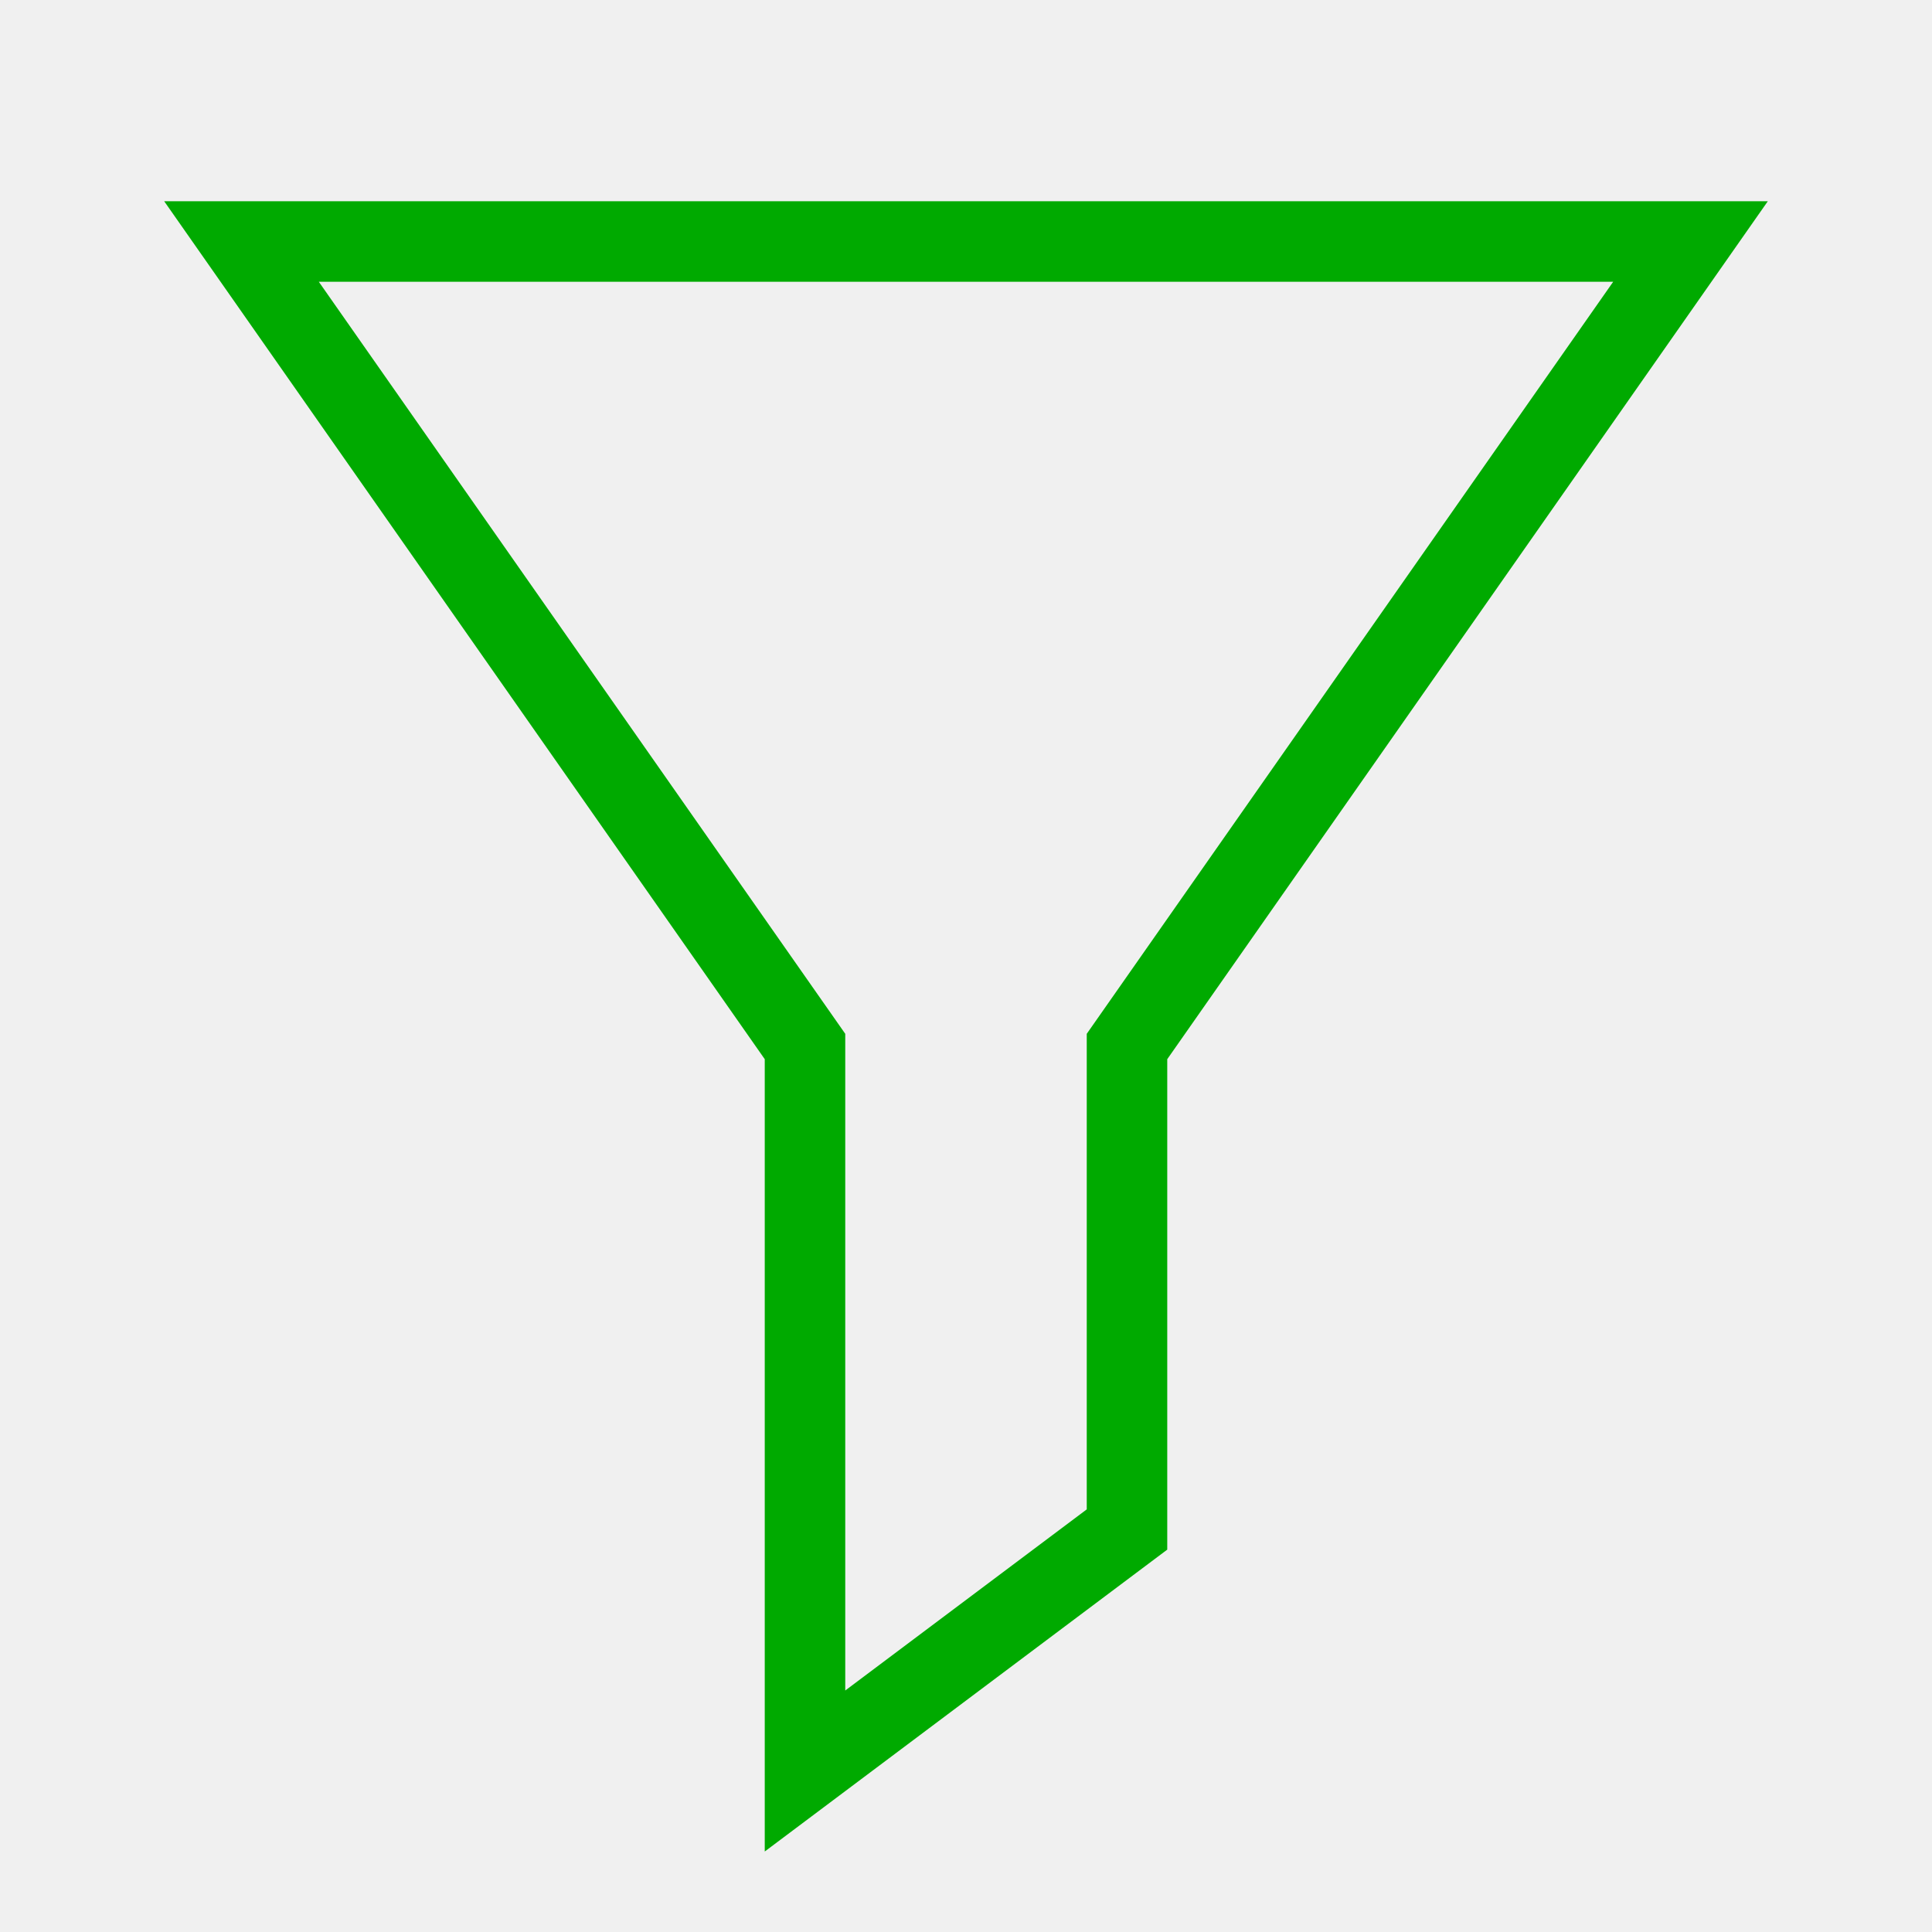
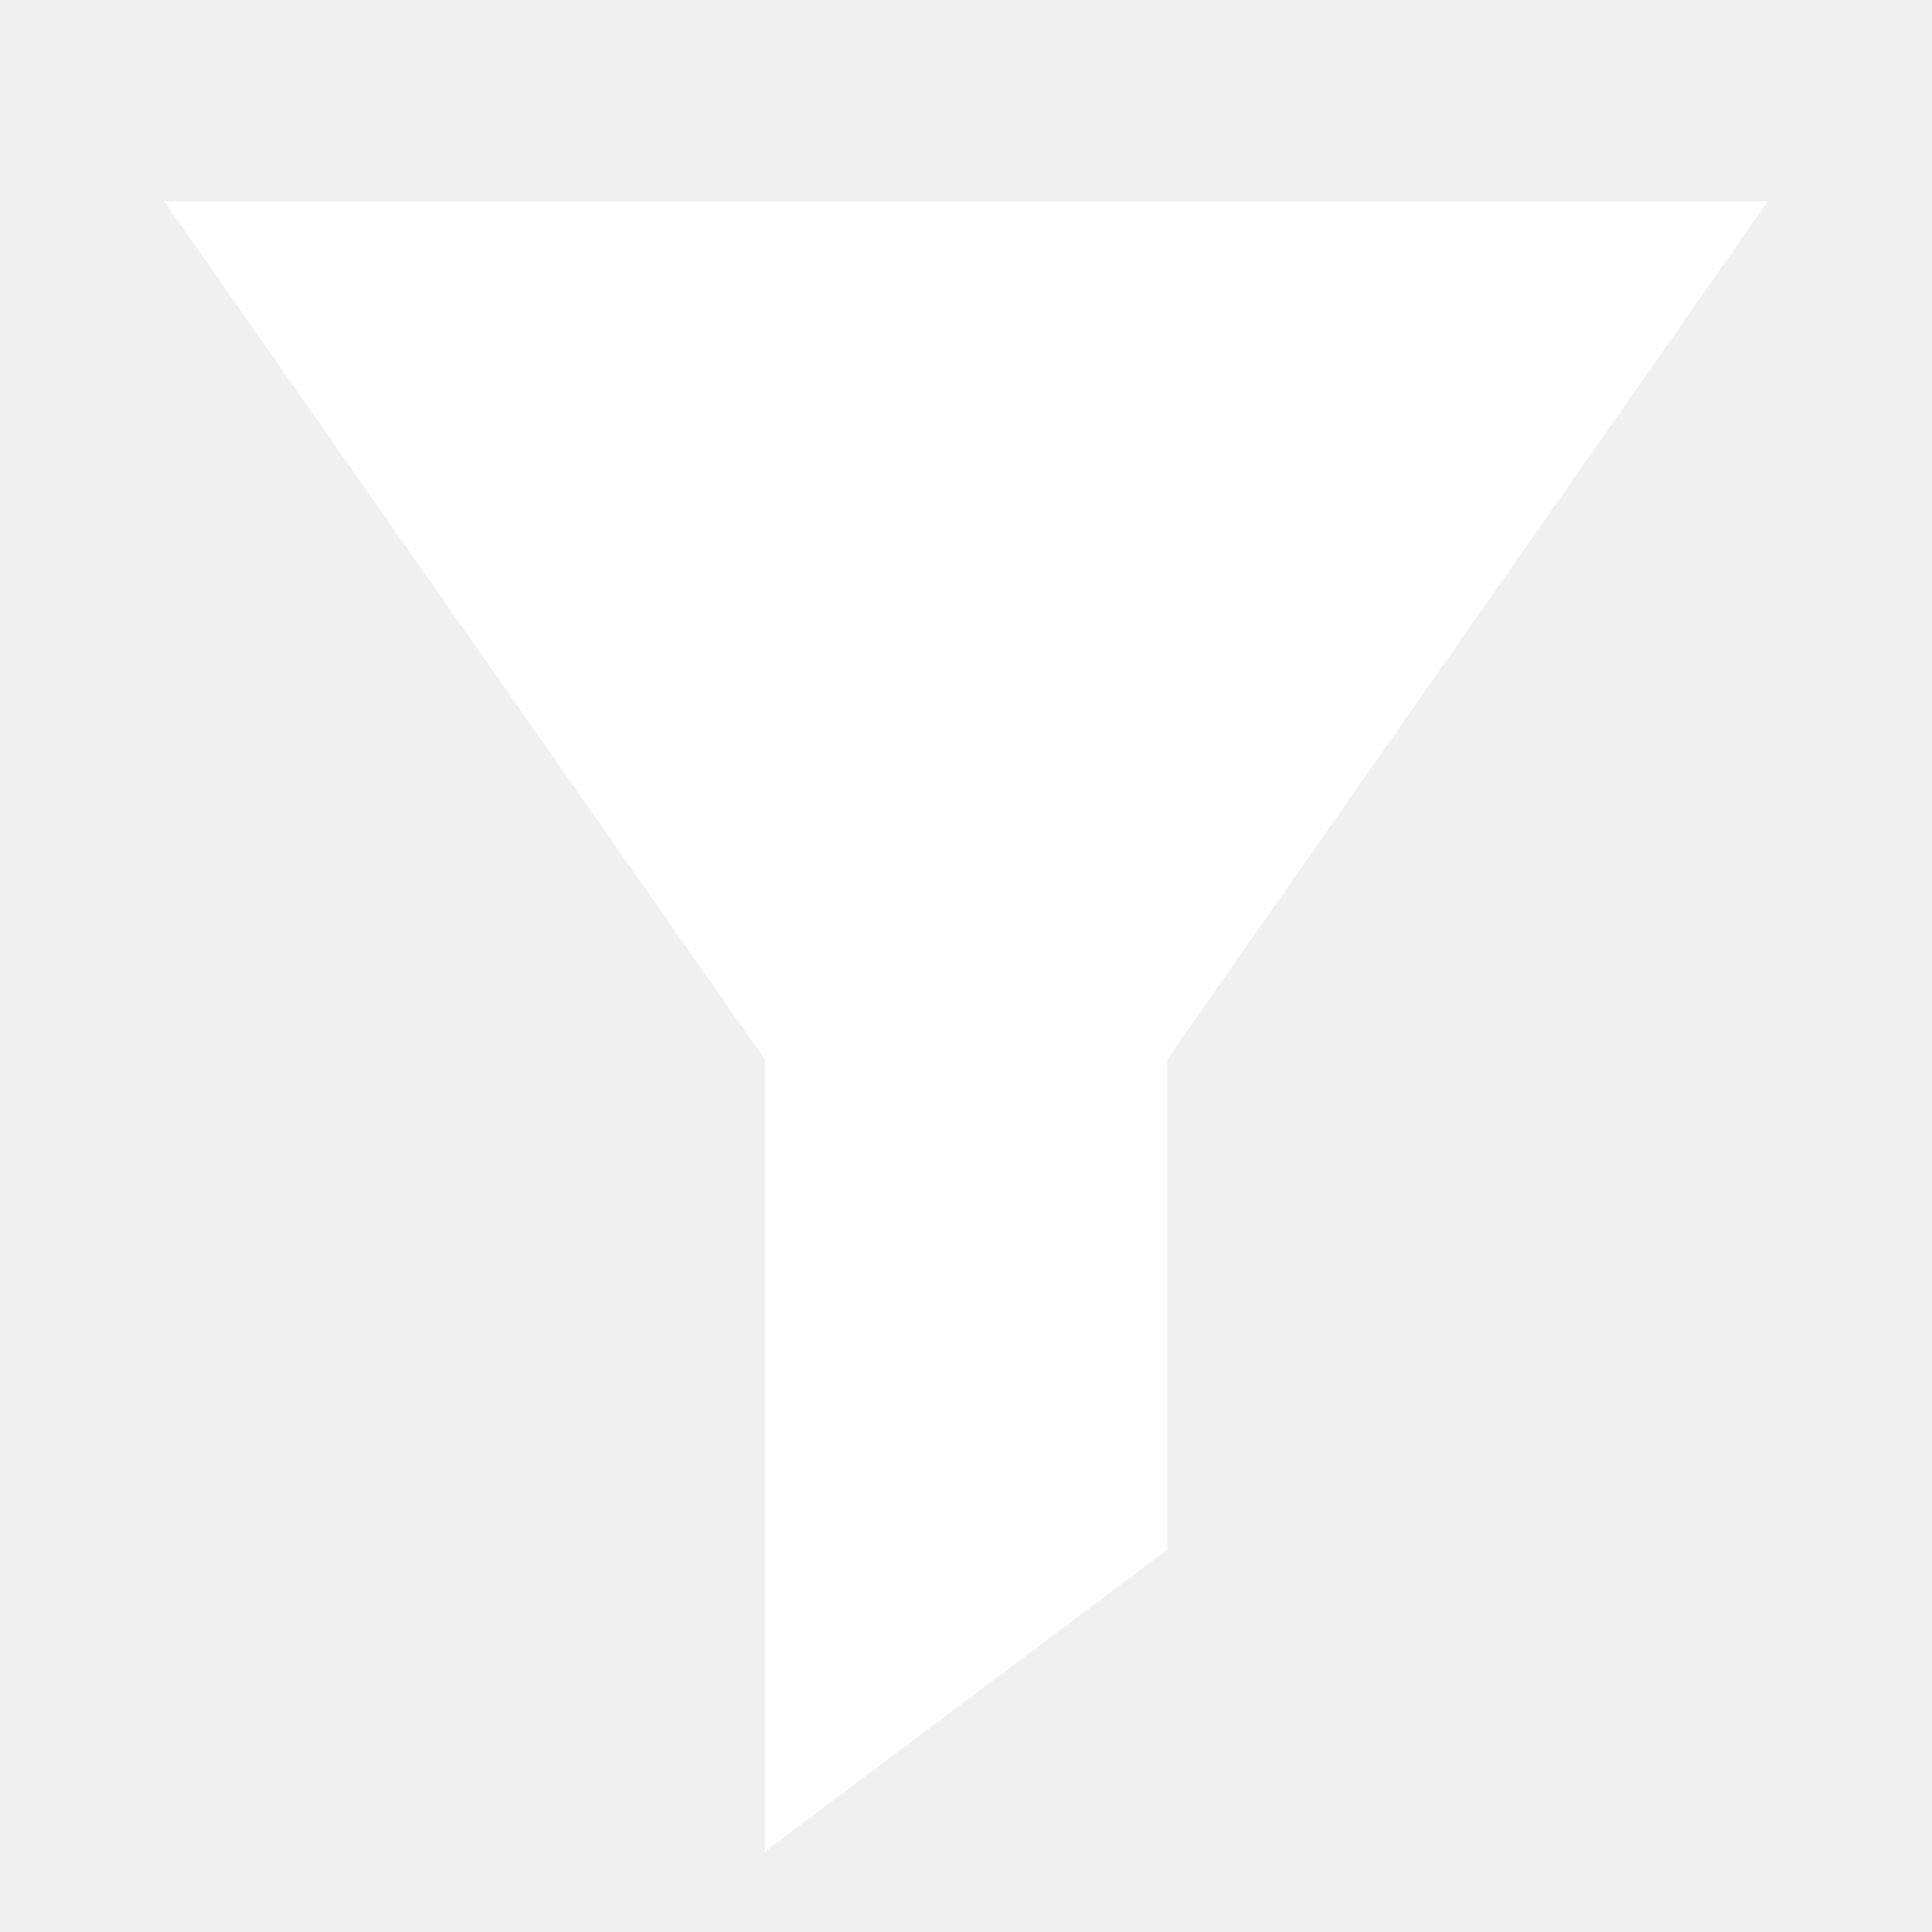
<svg xmlns="http://www.w3.org/2000/svg" viewBox="0 0 24 24">
-   <path d="M10,13,3,3H21L14,13v6l-4,3Z" fill="none" stroke="#00aa00" stroke-miterlimit="10" />
+   <path d="M10,13,3,3H21L14,13v6l-4,3Z" fill="#ffffff" stroke="#ffffff" stroke-miterlimit="10" />
</svg>
